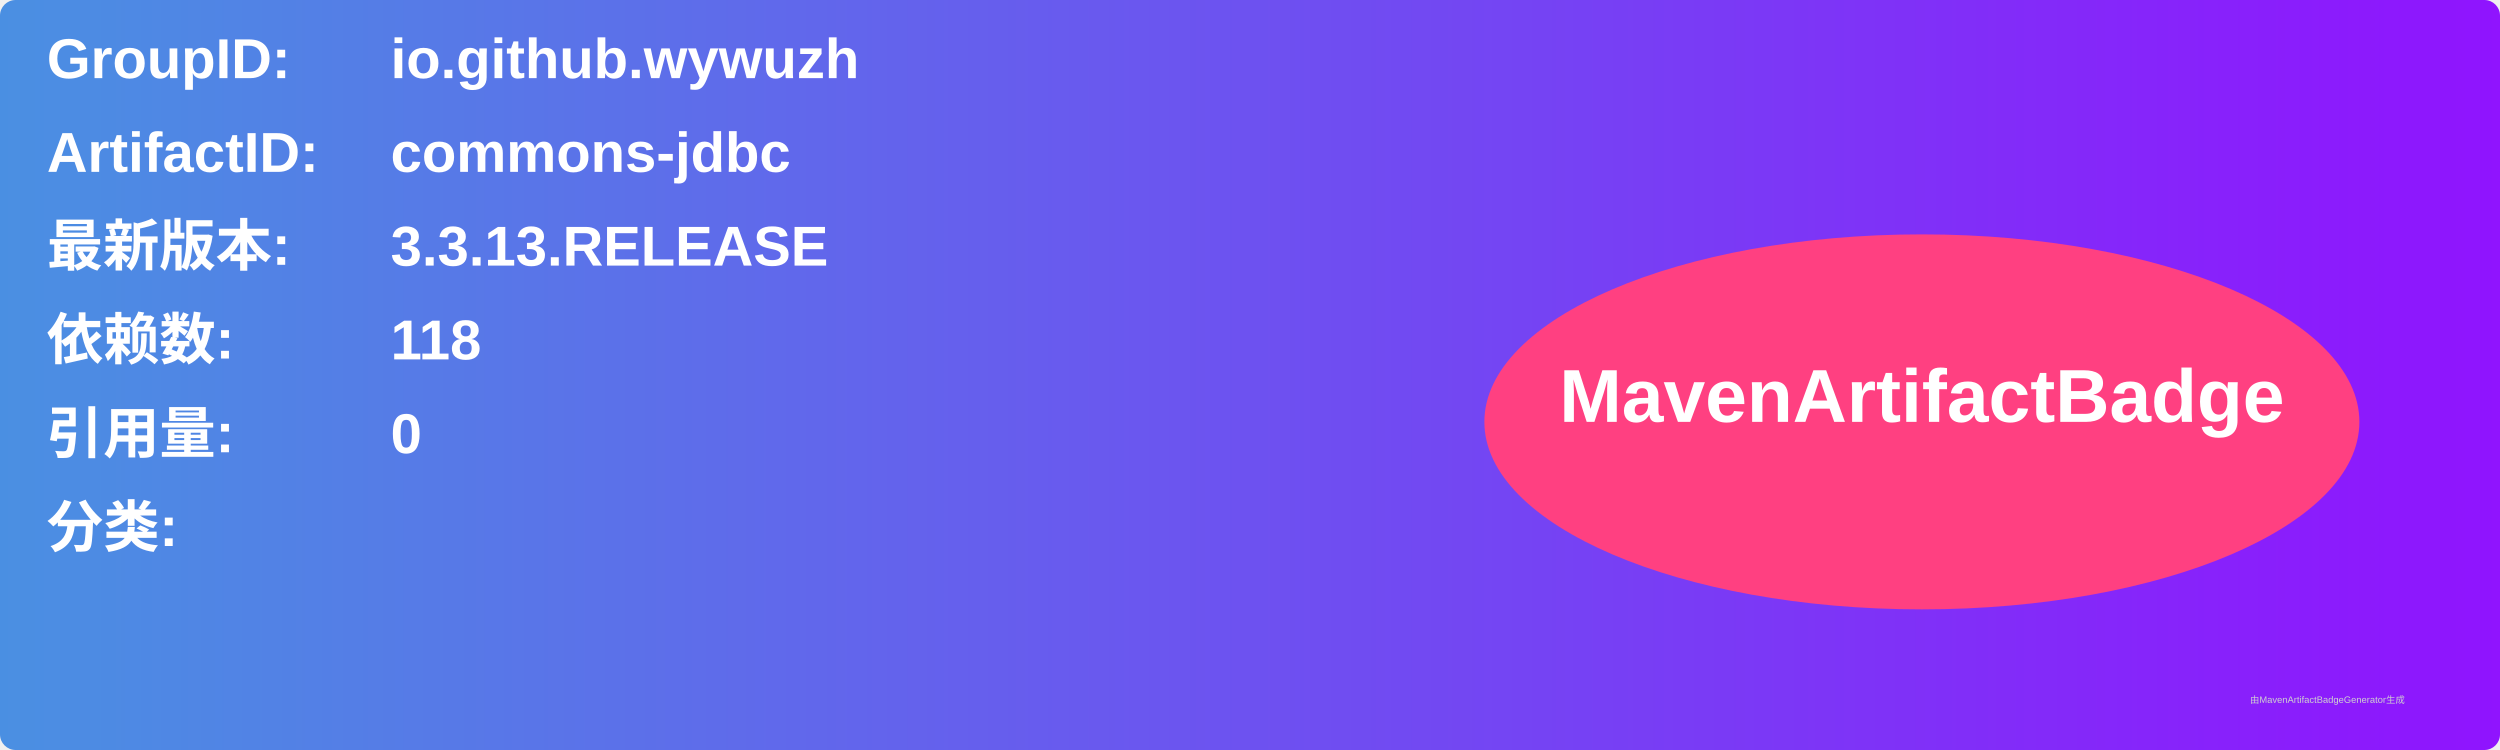
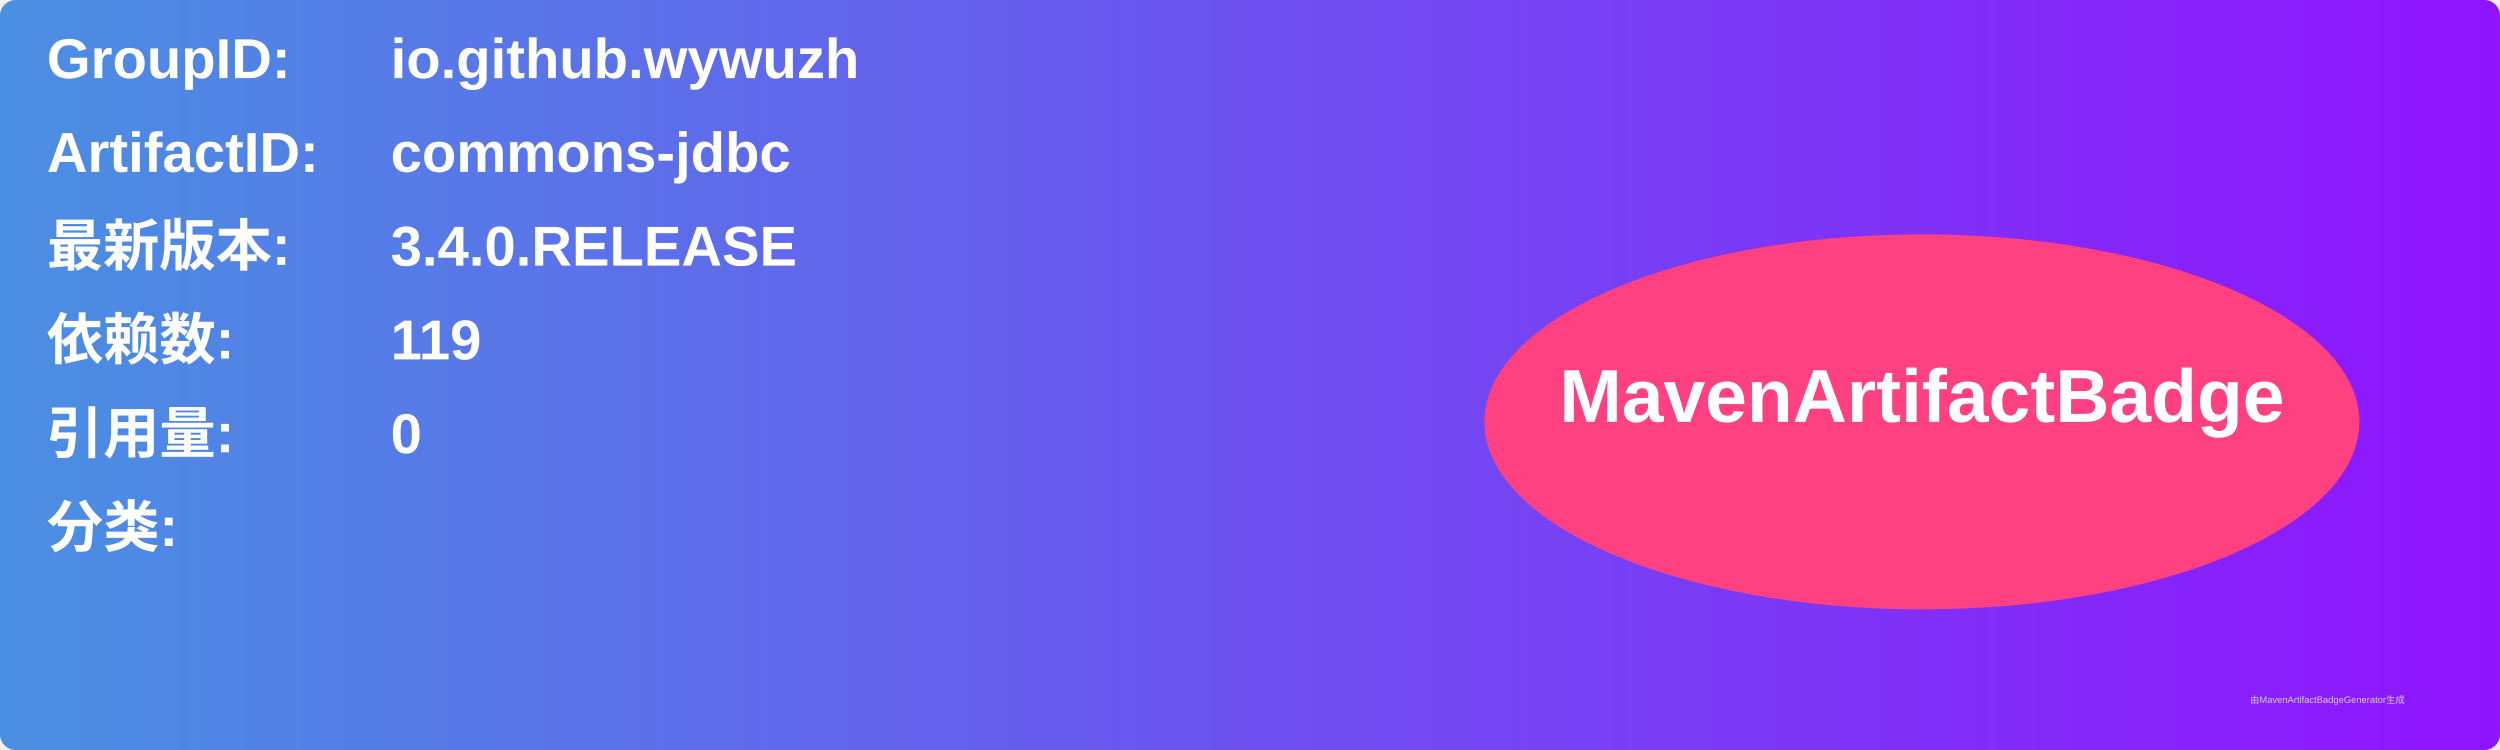
<svg xmlns="http://www.w3.org/2000/svg" width="800" height="240" viewBox="0 0 800 240">
  <linearGradient id="grad" x1="0%" y1="0%" x2="100%" y2="0%">
    <stop offset="0%" stop-color="#4a90e2" />
    <stop offset="100%" stop-color="#9013fe" />
  </linearGradient>
  <rect width="100%" height="100%" rx="5" ry="5" fill="url(#grad)" />
  <g transform="translate(15, 15)">
    <text x="0" y="10" font-family="Arial" font-size="18" fill="white" font-weight="bold" width="260">GroupID:</text>
    <text x="110" y="10" font-family="Arial" font-size="18" fill="white" font-weight="bold" width="460">io.github.wywuzh</text>
    <text x="0" y="40" font-family="Arial" font-size="18" fill="white" font-weight="bold" width="260">ArtifactID:</text>
    <text x="110" y="40" font-family="Arial" font-size="18" fill="white" font-weight="bold" width="460">commons-jdbc</text>
    <text x="0" y="70" font-family="Arial" font-size="18" fill="white" font-weight="bold">最新版本:</text>
    <text x="110" y="70" font-family="Arial" font-size="18" fill="white" font-weight="bold">
-       <tspan font-weight="bold">3.3.13.RELEASE</tspan>
+       <tspan font-weight="bold">3.4.0.RELEASE</tspan>
    </text>
    <text x="0" y="100" font-family="Arial" font-size="18" fill="white" font-weight="bold">依赖数: </text>
    <text x="110" y="100" font-family="Arial" font-size="18" fill="white">
-       <tspan font-weight="bold">118</tspan>
+       <tspan font-weight="bold">119</tspan>
    </text>
    <text x="0" y="130" font-family="Arial" font-size="18" fill="white" font-weight="bold">引用量: </text>
    <text x="110" y="130" font-family="Arial" font-size="18" fill="white">
      <tspan font-weight="bold">0</tspan>
    </text>
    <text x="0" y="160" font-family="Arial" font-size="18" fill="white" font-weight="bold">分类:</text>
    <text x="10" y="190" font-family="Arial" font-size="10" fill="white">
      <tspan font-weight="bold" />
    </text>
    <ellipse cx="600" cy="120" rx="140" ry="60" fill="#ff4081" />
    <text x="600" y="120" text-anchor="middle" font-family="Arial" font-size="24" fill="white" font-weight="bold">MavenArtifactBadge</text>
  </g>
  <text x="720" y="225" font-family="Arial" font-size="3" fill="#d0d0d0">由MavenArtifactBadgeGenerator生成</text>
</svg>
